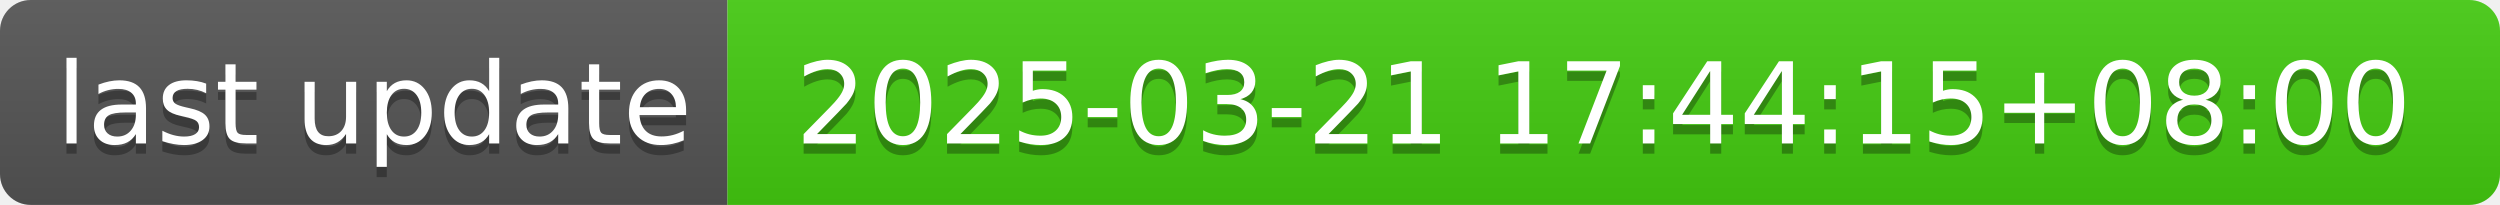
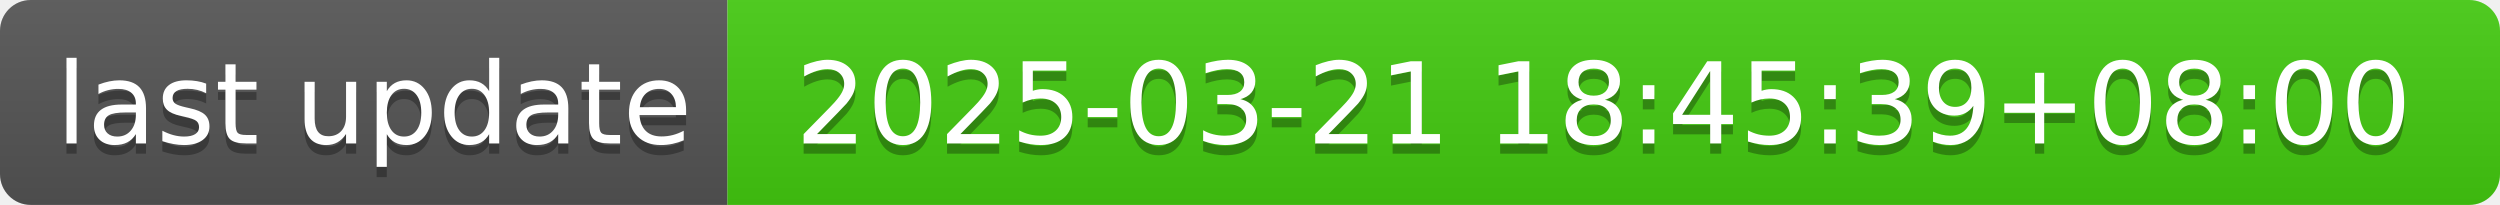
- <svg xmlns="http://www.w3.org/2000/svg" width="244" height="20" role="img" aria-label="last update: 2025-03-21 17:44:15+08:00">
+ <svg xmlns="http://www.w3.org/2000/svg" width="244" height="20" role="img" aria-label="last update: 2025-03-21 18:45:39+08:00">
  <linearGradient id="s" x2="0" y2="100%">
    <stop offset="0" stop-color="#bbb" stop-opacity=".1" />
    <stop offset="1" stop-opacity=".1" />
  </linearGradient>
  <clipPath id="r">
    <rect width="244" height="20" rx="3" fill="#fff" />
  </clipPath>
  <g clip-path="url(#r)">
    <rect width="71" height="20" fill="#555" />
    <rect x="71" width="173" height="20" fill="#4c1" />
    <rect width="244" height="20" fill="url(#s)" />
  </g>
  <g fill="#fff" text-anchor="middle" font-family="Verdana,Geneva,DejaVu Sans,sans-serif" text-rendering="geometricPrecision" font-size="110">
    <text aria-hidden="true" x="365" y="150" fill="#010101" fill-opacity=".3" transform="scale(.1)" textLength="610">last update</text>
    <text x="365" y="140" transform="scale(.1)" fill="#fff" textLength="610">last update</text>
-     <text aria-hidden="true" x="1565" y="150" fill="#010101" fill-opacity=".3" transform="scale(.1)" textLength="1630">2025-03-21 17:44:15+08:00</text>
-     <text x="1565" y="140" transform="scale(.1)" fill="#fff" textLength="1630">2025-03-21 17:44:15+08:00</text>
+     <text aria-hidden="true" x="1565" y="150" fill="#010101" fill-opacity=".3" transform="scale(.1)" textLength="1630">2025-03-21 18:45:39+08:00</text>
+     <text x="1565" y="140" transform="scale(.1)" fill="#fff" textLength="1630">2025-03-21 18:45:39+08:00</text>
  </g>
</svg>
